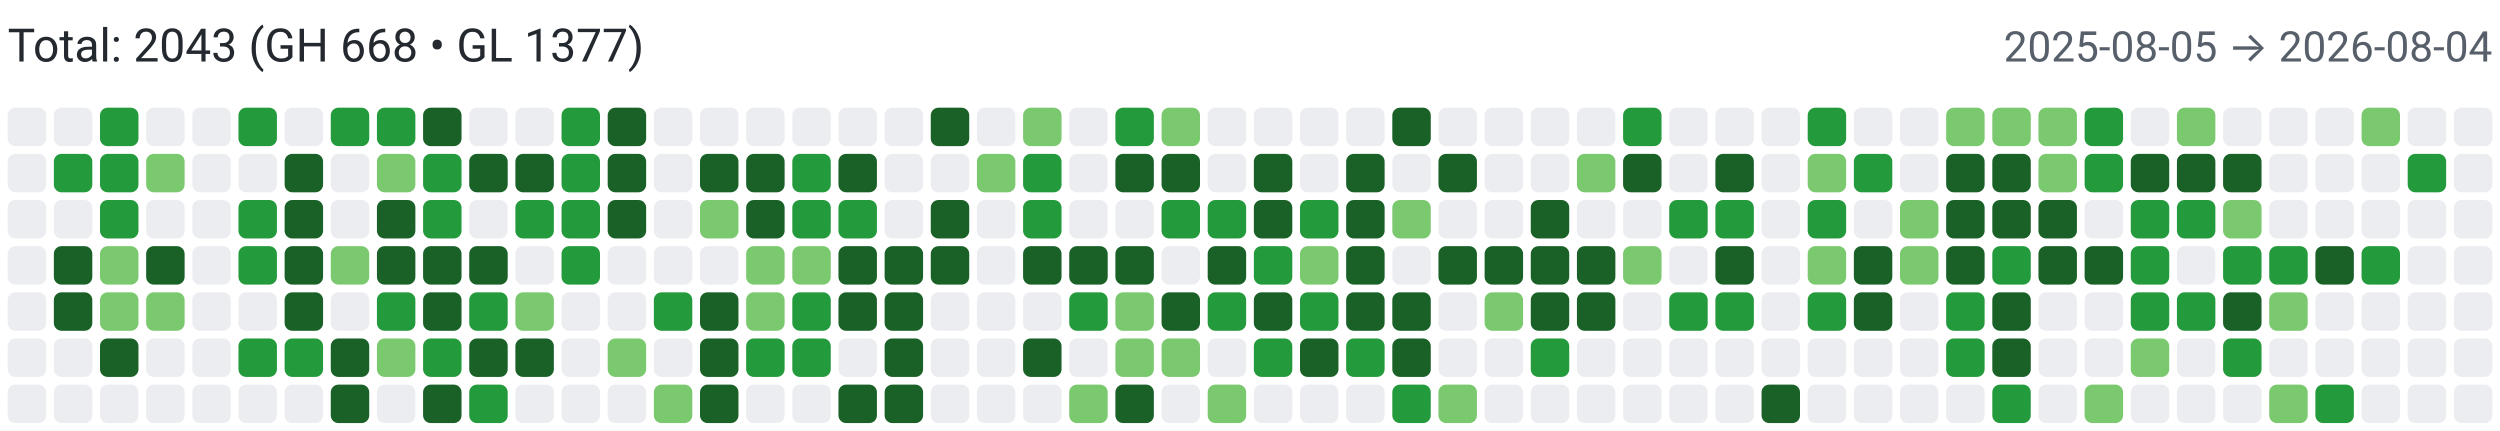
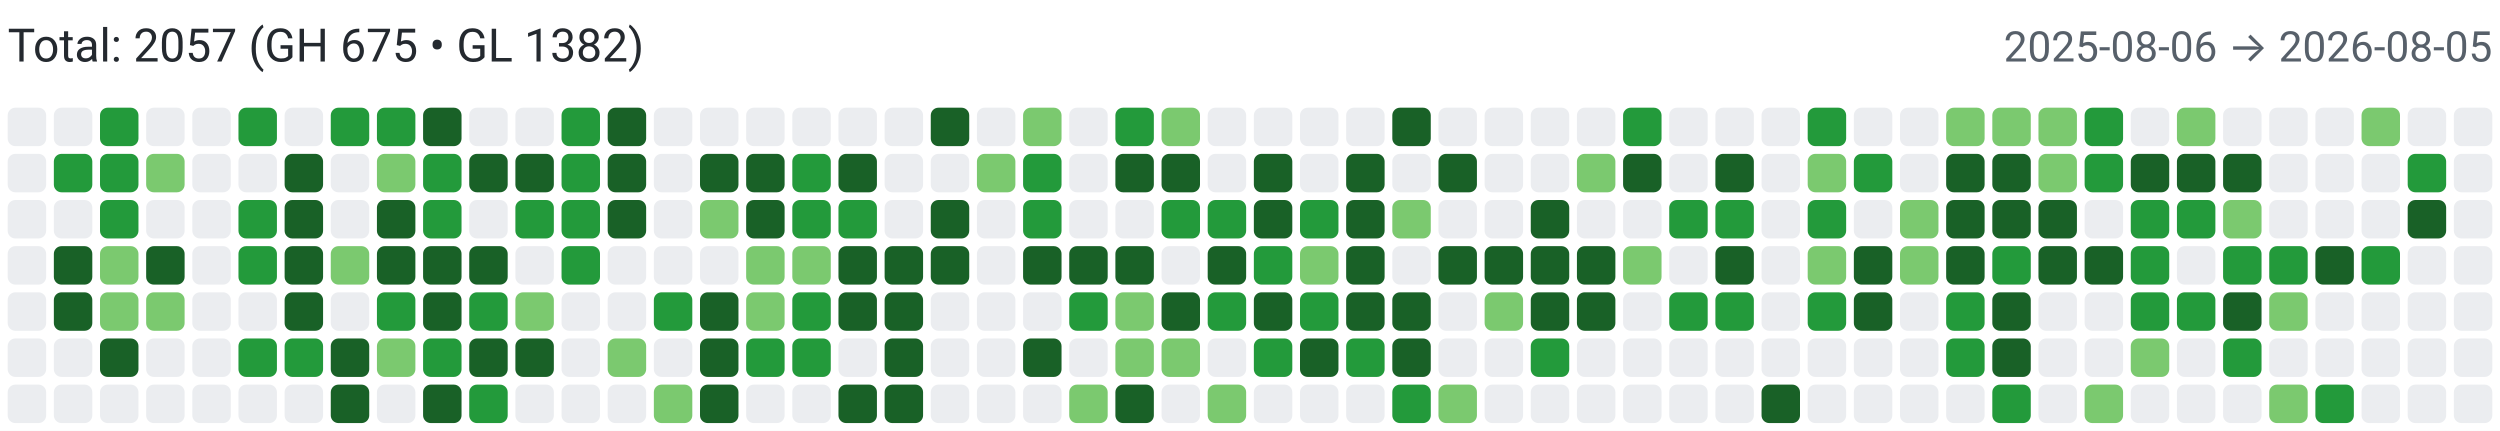
<svg xmlns="http://www.w3.org/2000/svg" width="650" height="112" viewBox="0 0 650 112" role="img" aria-label="Combined contributions">
  <rect width="100%" height="100%" fill="#fff" />
-   <text x="2" y="16" font-family="system-ui,-apple-system,Segoe UI,Roboto,Ubuntu,Cantarell,Noto Sans,sans-serif" font-size="12" fill="#24292f">Total: 2043 (GH 668 • GL 1377)</text>
-   <text x="648" y="16" text-anchor="end" font-family="system-ui,-apple-system,Segoe UI,Roboto,Ubuntu,Cantarell,Noto Sans,sans-serif" font-size="11" fill="#57606a">2025-08-05 → 2026-08-04</text>
+   <text x="2" y="16" font-family="system-ui,-apple-system,Segoe UI,Roboto,Ubuntu,Cantarell,Noto Sans,sans-serif" font-size="12" fill="#24292f">Total: 2057 (GH 675 • GL 1382)</text>
+   <text x="648" y="16" text-anchor="end" font-family="system-ui,-apple-system,Segoe UI,Roboto,Ubuntu,Cantarell,Noto Sans,sans-serif" font-size="11" fill="#57606a">2025-08-06 → 2026-08-05</text>
  <rect x="2" y="28" width="10" height="10" rx="2" ry="2" fill="#ebedf0">
        </rect>
  <rect x="2" y="40" width="10" height="10" rx="2" ry="2" fill="#ebedf0">
        </rect>
  <rect x="2" y="52" width="10" height="10" rx="2" ry="2" fill="#ebedf0">
        </rect>
  <rect x="2" y="64" width="10" height="10" rx="2" ry="2" fill="#ebedf0">
        </rect>
  <rect x="2" y="76" width="10" height="10" rx="2" ry="2" fill="#ebedf0">
        </rect>
  <rect x="2" y="88" width="10" height="10" rx="2" ry="2" fill="#ebedf0">
        </rect>
  <rect x="2" y="100" width="10" height="10" rx="2" ry="2" fill="#ebedf0">
        </rect>
  <rect x="14" y="28" width="10" height="10" rx="2" ry="2" fill="#ebedf0">
        </rect>
  <rect x="14" y="40" width="10" height="10" rx="2" ry="2" fill="#239a3b">
        </rect>
  <rect x="14" y="52" width="10" height="10" rx="2" ry="2" fill="#ebedf0">
        </rect>
  <rect x="14" y="64" width="10" height="10" rx="2" ry="2" fill="#196127">
        </rect>
  <rect x="14" y="76" width="10" height="10" rx="2" ry="2" fill="#196127">
        </rect>
  <rect x="14" y="88" width="10" height="10" rx="2" ry="2" fill="#ebedf0">
        </rect>
  <rect x="14" y="100" width="10" height="10" rx="2" ry="2" fill="#ebedf0">
        </rect>
  <rect x="26" y="28" width="10" height="10" rx="2" ry="2" fill="#239a3b">
        </rect>
  <rect x="26" y="40" width="10" height="10" rx="2" ry="2" fill="#239a3b">
        </rect>
  <rect x="26" y="52" width="10" height="10" rx="2" ry="2" fill="#239a3b">
        </rect>
  <rect x="26" y="64" width="10" height="10" rx="2" ry="2" fill="#7bc96f">
        </rect>
  <rect x="26" y="76" width="10" height="10" rx="2" ry="2" fill="#7bc96f">
        </rect>
  <rect x="26" y="88" width="10" height="10" rx="2" ry="2" fill="#196127">
        </rect>
  <rect x="26" y="100" width="10" height="10" rx="2" ry="2" fill="#ebedf0">
        </rect>
  <rect x="38" y="28" width="10" height="10" rx="2" ry="2" fill="#ebedf0">
        </rect>
  <rect x="38" y="40" width="10" height="10" rx="2" ry="2" fill="#7bc96f">
        </rect>
  <rect x="38" y="52" width="10" height="10" rx="2" ry="2" fill="#ebedf0">
        </rect>
  <rect x="38" y="64" width="10" height="10" rx="2" ry="2" fill="#196127">
        </rect>
  <rect x="38" y="76" width="10" height="10" rx="2" ry="2" fill="#7bc96f">
        </rect>
  <rect x="38" y="88" width="10" height="10" rx="2" ry="2" fill="#ebedf0">
        </rect>
  <rect x="38" y="100" width="10" height="10" rx="2" ry="2" fill="#ebedf0">
        </rect>
  <rect x="50" y="28" width="10" height="10" rx="2" ry="2" fill="#ebedf0">
        </rect>
  <rect x="50" y="40" width="10" height="10" rx="2" ry="2" fill="#ebedf0">
        </rect>
  <rect x="50" y="52" width="10" height="10" rx="2" ry="2" fill="#ebedf0">
        </rect>
  <rect x="50" y="64" width="10" height="10" rx="2" ry="2" fill="#ebedf0">
        </rect>
  <rect x="50" y="76" width="10" height="10" rx="2" ry="2" fill="#ebedf0">
        </rect>
  <rect x="50" y="88" width="10" height="10" rx="2" ry="2" fill="#ebedf0">
        </rect>
  <rect x="50" y="100" width="10" height="10" rx="2" ry="2" fill="#ebedf0">
        </rect>
  <rect x="62" y="28" width="10" height="10" rx="2" ry="2" fill="#239a3b">
        </rect>
  <rect x="62" y="40" width="10" height="10" rx="2" ry="2" fill="#ebedf0">
        </rect>
  <rect x="62" y="52" width="10" height="10" rx="2" ry="2" fill="#239a3b">
        </rect>
  <rect x="62" y="64" width="10" height="10" rx="2" ry="2" fill="#239a3b">
        </rect>
  <rect x="62" y="76" width="10" height="10" rx="2" ry="2" fill="#ebedf0">
        </rect>
  <rect x="62" y="88" width="10" height="10" rx="2" ry="2" fill="#239a3b">
        </rect>
  <rect x="62" y="100" width="10" height="10" rx="2" ry="2" fill="#ebedf0">
        </rect>
  <rect x="74" y="28" width="10" height="10" rx="2" ry="2" fill="#ebedf0">
        </rect>
  <rect x="74" y="40" width="10" height="10" rx="2" ry="2" fill="#196127">
        </rect>
  <rect x="74" y="52" width="10" height="10" rx="2" ry="2" fill="#196127">
        </rect>
  <rect x="74" y="64" width="10" height="10" rx="2" ry="2" fill="#196127">
        </rect>
  <rect x="74" y="76" width="10" height="10" rx="2" ry="2" fill="#196127">
        </rect>
  <rect x="74" y="88" width="10" height="10" rx="2" ry="2" fill="#239a3b">
        </rect>
  <rect x="74" y="100" width="10" height="10" rx="2" ry="2" fill="#ebedf0">
        </rect>
  <rect x="86" y="28" width="10" height="10" rx="2" ry="2" fill="#239a3b">
        </rect>
  <rect x="86" y="40" width="10" height="10" rx="2" ry="2" fill="#ebedf0">
        </rect>
  <rect x="86" y="52" width="10" height="10" rx="2" ry="2" fill="#ebedf0">
        </rect>
  <rect x="86" y="64" width="10" height="10" rx="2" ry="2" fill="#7bc96f">
        </rect>
  <rect x="86" y="76" width="10" height="10" rx="2" ry="2" fill="#ebedf0">
        </rect>
  <rect x="86" y="88" width="10" height="10" rx="2" ry="2" fill="#196127">
        </rect>
  <rect x="86" y="100" width="10" height="10" rx="2" ry="2" fill="#196127">
        </rect>
  <rect x="98" y="28" width="10" height="10" rx="2" ry="2" fill="#239a3b">
        </rect>
  <rect x="98" y="40" width="10" height="10" rx="2" ry="2" fill="#7bc96f">
        </rect>
  <rect x="98" y="52" width="10" height="10" rx="2" ry="2" fill="#196127">
        </rect>
  <rect x="98" y="64" width="10" height="10" rx="2" ry="2" fill="#196127">
        </rect>
  <rect x="98" y="76" width="10" height="10" rx="2" ry="2" fill="#239a3b">
        </rect>
  <rect x="98" y="88" width="10" height="10" rx="2" ry="2" fill="#7bc96f">
        </rect>
  <rect x="98" y="100" width="10" height="10" rx="2" ry="2" fill="#ebedf0">
        </rect>
  <rect x="110" y="28" width="10" height="10" rx="2" ry="2" fill="#196127">
        </rect>
  <rect x="110" y="40" width="10" height="10" rx="2" ry="2" fill="#239a3b">
        </rect>
  <rect x="110" y="52" width="10" height="10" rx="2" ry="2" fill="#239a3b">
        </rect>
  <rect x="110" y="64" width="10" height="10" rx="2" ry="2" fill="#196127">
        </rect>
  <rect x="110" y="76" width="10" height="10" rx="2" ry="2" fill="#196127">
        </rect>
  <rect x="110" y="88" width="10" height="10" rx="2" ry="2" fill="#239a3b">
        </rect>
  <rect x="110" y="100" width="10" height="10" rx="2" ry="2" fill="#196127">
        </rect>
  <rect x="122" y="28" width="10" height="10" rx="2" ry="2" fill="#ebedf0">
        </rect>
  <rect x="122" y="40" width="10" height="10" rx="2" ry="2" fill="#196127">
        </rect>
  <rect x="122" y="52" width="10" height="10" rx="2" ry="2" fill="#ebedf0">
        </rect>
  <rect x="122" y="64" width="10" height="10" rx="2" ry="2" fill="#196127">
        </rect>
  <rect x="122" y="76" width="10" height="10" rx="2" ry="2" fill="#239a3b">
        </rect>
  <rect x="122" y="88" width="10" height="10" rx="2" ry="2" fill="#196127">
        </rect>
  <rect x="122" y="100" width="10" height="10" rx="2" ry="2" fill="#239a3b">
        </rect>
  <rect x="134" y="28" width="10" height="10" rx="2" ry="2" fill="#ebedf0">
        </rect>
  <rect x="134" y="40" width="10" height="10" rx="2" ry="2" fill="#196127">
        </rect>
  <rect x="134" y="52" width="10" height="10" rx="2" ry="2" fill="#239a3b">
        </rect>
  <rect x="134" y="64" width="10" height="10" rx="2" ry="2" fill="#ebedf0">
        </rect>
  <rect x="134" y="76" width="10" height="10" rx="2" ry="2" fill="#7bc96f">
        </rect>
  <rect x="134" y="88" width="10" height="10" rx="2" ry="2" fill="#196127">
        </rect>
  <rect x="134" y="100" width="10" height="10" rx="2" ry="2" fill="#ebedf0">
        </rect>
  <rect x="146" y="28" width="10" height="10" rx="2" ry="2" fill="#239a3b">
        </rect>
  <rect x="146" y="40" width="10" height="10" rx="2" ry="2" fill="#239a3b">
        </rect>
  <rect x="146" y="52" width="10" height="10" rx="2" ry="2" fill="#239a3b">
        </rect>
  <rect x="146" y="64" width="10" height="10" rx="2" ry="2" fill="#239a3b">
        </rect>
  <rect x="146" y="76" width="10" height="10" rx="2" ry="2" fill="#ebedf0">
        </rect>
  <rect x="146" y="88" width="10" height="10" rx="2" ry="2" fill="#ebedf0">
        </rect>
  <rect x="146" y="100" width="10" height="10" rx="2" ry="2" fill="#ebedf0">
        </rect>
  <rect x="158" y="28" width="10" height="10" rx="2" ry="2" fill="#196127">
        </rect>
  <rect x="158" y="40" width="10" height="10" rx="2" ry="2" fill="#196127">
        </rect>
  <rect x="158" y="52" width="10" height="10" rx="2" ry="2" fill="#196127">
        </rect>
  <rect x="158" y="64" width="10" height="10" rx="2" ry="2" fill="#ebedf0">
        </rect>
  <rect x="158" y="76" width="10" height="10" rx="2" ry="2" fill="#ebedf0">
        </rect>
  <rect x="158" y="88" width="10" height="10" rx="2" ry="2" fill="#7bc96f">
        </rect>
  <rect x="158" y="100" width="10" height="10" rx="2" ry="2" fill="#ebedf0">
        </rect>
  <rect x="170" y="28" width="10" height="10" rx="2" ry="2" fill="#ebedf0">
        </rect>
  <rect x="170" y="40" width="10" height="10" rx="2" ry="2" fill="#ebedf0">
        </rect>
  <rect x="170" y="52" width="10" height="10" rx="2" ry="2" fill="#ebedf0">
        </rect>
  <rect x="170" y="64" width="10" height="10" rx="2" ry="2" fill="#ebedf0">
        </rect>
  <rect x="170" y="76" width="10" height="10" rx="2" ry="2" fill="#239a3b">
        </rect>
  <rect x="170" y="88" width="10" height="10" rx="2" ry="2" fill="#ebedf0">
        </rect>
  <rect x="170" y="100" width="10" height="10" rx="2" ry="2" fill="#7bc96f">
        </rect>
  <rect x="182" y="28" width="10" height="10" rx="2" ry="2" fill="#ebedf0">
        </rect>
  <rect x="182" y="40" width="10" height="10" rx="2" ry="2" fill="#196127">
        </rect>
  <rect x="182" y="52" width="10" height="10" rx="2" ry="2" fill="#7bc96f">
        </rect>
  <rect x="182" y="64" width="10" height="10" rx="2" ry="2" fill="#ebedf0">
        </rect>
  <rect x="182" y="76" width="10" height="10" rx="2" ry="2" fill="#196127">
        </rect>
  <rect x="182" y="88" width="10" height="10" rx="2" ry="2" fill="#196127">
        </rect>
  <rect x="182" y="100" width="10" height="10" rx="2" ry="2" fill="#196127">
        </rect>
  <rect x="194" y="28" width="10" height="10" rx="2" ry="2" fill="#ebedf0">
        </rect>
  <rect x="194" y="40" width="10" height="10" rx="2" ry="2" fill="#196127">
        </rect>
  <rect x="194" y="52" width="10" height="10" rx="2" ry="2" fill="#196127">
        </rect>
  <rect x="194" y="64" width="10" height="10" rx="2" ry="2" fill="#7bc96f">
        </rect>
  <rect x="194" y="76" width="10" height="10" rx="2" ry="2" fill="#7bc96f">
        </rect>
  <rect x="194" y="88" width="10" height="10" rx="2" ry="2" fill="#239a3b">
        </rect>
  <rect x="194" y="100" width="10" height="10" rx="2" ry="2" fill="#ebedf0">
        </rect>
  <rect x="206" y="28" width="10" height="10" rx="2" ry="2" fill="#ebedf0">
        </rect>
  <rect x="206" y="40" width="10" height="10" rx="2" ry="2" fill="#239a3b">
        </rect>
  <rect x="206" y="52" width="10" height="10" rx="2" ry="2" fill="#239a3b">
        </rect>
  <rect x="206" y="64" width="10" height="10" rx="2" ry="2" fill="#7bc96f">
        </rect>
  <rect x="206" y="76" width="10" height="10" rx="2" ry="2" fill="#239a3b">
        </rect>
  <rect x="206" y="88" width="10" height="10" rx="2" ry="2" fill="#239a3b">
        </rect>
  <rect x="206" y="100" width="10" height="10" rx="2" ry="2" fill="#ebedf0">
        </rect>
  <rect x="218" y="28" width="10" height="10" rx="2" ry="2" fill="#ebedf0">
        </rect>
  <rect x="218" y="40" width="10" height="10" rx="2" ry="2" fill="#196127">
        </rect>
  <rect x="218" y="52" width="10" height="10" rx="2" ry="2" fill="#239a3b">
        </rect>
  <rect x="218" y="64" width="10" height="10" rx="2" ry="2" fill="#196127">
        </rect>
  <rect x="218" y="76" width="10" height="10" rx="2" ry="2" fill="#196127">
        </rect>
  <rect x="218" y="88" width="10" height="10" rx="2" ry="2" fill="#ebedf0">
        </rect>
  <rect x="218" y="100" width="10" height="10" rx="2" ry="2" fill="#196127">
        </rect>
  <rect x="230" y="28" width="10" height="10" rx="2" ry="2" fill="#ebedf0">
        </rect>
  <rect x="230" y="40" width="10" height="10" rx="2" ry="2" fill="#ebedf0">
        </rect>
  <rect x="230" y="52" width="10" height="10" rx="2" ry="2" fill="#ebedf0">
        </rect>
  <rect x="230" y="64" width="10" height="10" rx="2" ry="2" fill="#196127">
        </rect>
  <rect x="230" y="76" width="10" height="10" rx="2" ry="2" fill="#196127">
        </rect>
  <rect x="230" y="88" width="10" height="10" rx="2" ry="2" fill="#196127">
        </rect>
  <rect x="230" y="100" width="10" height="10" rx="2" ry="2" fill="#196127">
        </rect>
  <rect x="242" y="28" width="10" height="10" rx="2" ry="2" fill="#196127">
        </rect>
  <rect x="242" y="40" width="10" height="10" rx="2" ry="2" fill="#ebedf0">
        </rect>
  <rect x="242" y="52" width="10" height="10" rx="2" ry="2" fill="#196127">
        </rect>
  <rect x="242" y="64" width="10" height="10" rx="2" ry="2" fill="#196127">
        </rect>
  <rect x="242" y="76" width="10" height="10" rx="2" ry="2" fill="#ebedf0">
        </rect>
  <rect x="242" y="88" width="10" height="10" rx="2" ry="2" fill="#ebedf0">
        </rect>
  <rect x="242" y="100" width="10" height="10" rx="2" ry="2" fill="#ebedf0">
        </rect>
  <rect x="254" y="28" width="10" height="10" rx="2" ry="2" fill="#ebedf0">
        </rect>
  <rect x="254" y="40" width="10" height="10" rx="2" ry="2" fill="#7bc96f">
        </rect>
  <rect x="254" y="52" width="10" height="10" rx="2" ry="2" fill="#ebedf0">
        </rect>
  <rect x="254" y="64" width="10" height="10" rx="2" ry="2" fill="#ebedf0">
        </rect>
  <rect x="254" y="76" width="10" height="10" rx="2" ry="2" fill="#ebedf0">
        </rect>
  <rect x="254" y="88" width="10" height="10" rx="2" ry="2" fill="#ebedf0">
        </rect>
  <rect x="254" y="100" width="10" height="10" rx="2" ry="2" fill="#ebedf0">
        </rect>
  <rect x="266" y="28" width="10" height="10" rx="2" ry="2" fill="#7bc96f">
        </rect>
  <rect x="266" y="40" width="10" height="10" rx="2" ry="2" fill="#239a3b">
        </rect>
  <rect x="266" y="52" width="10" height="10" rx="2" ry="2" fill="#239a3b">
        </rect>
  <rect x="266" y="64" width="10" height="10" rx="2" ry="2" fill="#196127">
        </rect>
  <rect x="266" y="76" width="10" height="10" rx="2" ry="2" fill="#ebedf0">
        </rect>
  <rect x="266" y="88" width="10" height="10" rx="2" ry="2" fill="#196127">
        </rect>
  <rect x="266" y="100" width="10" height="10" rx="2" ry="2" fill="#ebedf0">
        </rect>
  <rect x="278" y="28" width="10" height="10" rx="2" ry="2" fill="#ebedf0">
        </rect>
  <rect x="278" y="40" width="10" height="10" rx="2" ry="2" fill="#ebedf0">
        </rect>
  <rect x="278" y="52" width="10" height="10" rx="2" ry="2" fill="#ebedf0">
        </rect>
  <rect x="278" y="64" width="10" height="10" rx="2" ry="2" fill="#196127">
        </rect>
  <rect x="278" y="76" width="10" height="10" rx="2" ry="2" fill="#239a3b">
        </rect>
  <rect x="278" y="88" width="10" height="10" rx="2" ry="2" fill="#ebedf0">
        </rect>
  <rect x="278" y="100" width="10" height="10" rx="2" ry="2" fill="#7bc96f">
        </rect>
  <rect x="290" y="28" width="10" height="10" rx="2" ry="2" fill="#239a3b">
        </rect>
  <rect x="290" y="40" width="10" height="10" rx="2" ry="2" fill="#196127">
        </rect>
  <rect x="290" y="52" width="10" height="10" rx="2" ry="2" fill="#ebedf0">
        </rect>
  <rect x="290" y="64" width="10" height="10" rx="2" ry="2" fill="#196127">
        </rect>
  <rect x="290" y="76" width="10" height="10" rx="2" ry="2" fill="#7bc96f">
        </rect>
  <rect x="290" y="88" width="10" height="10" rx="2" ry="2" fill="#7bc96f">
        </rect>
  <rect x="290" y="100" width="10" height="10" rx="2" ry="2" fill="#196127">
        </rect>
  <rect x="302" y="28" width="10" height="10" rx="2" ry="2" fill="#7bc96f">
        </rect>
  <rect x="302" y="40" width="10" height="10" rx="2" ry="2" fill="#196127">
        </rect>
  <rect x="302" y="52" width="10" height="10" rx="2" ry="2" fill="#239a3b">
        </rect>
  <rect x="302" y="64" width="10" height="10" rx="2" ry="2" fill="#ebedf0">
        </rect>
  <rect x="302" y="76" width="10" height="10" rx="2" ry="2" fill="#196127">
        </rect>
  <rect x="302" y="88" width="10" height="10" rx="2" ry="2" fill="#7bc96f">
        </rect>
  <rect x="302" y="100" width="10" height="10" rx="2" ry="2" fill="#ebedf0">
        </rect>
  <rect x="314" y="28" width="10" height="10" rx="2" ry="2" fill="#ebedf0">
        </rect>
  <rect x="314" y="40" width="10" height="10" rx="2" ry="2" fill="#ebedf0">
        </rect>
  <rect x="314" y="52" width="10" height="10" rx="2" ry="2" fill="#239a3b">
        </rect>
  <rect x="314" y="64" width="10" height="10" rx="2" ry="2" fill="#196127">
        </rect>
  <rect x="314" y="76" width="10" height="10" rx="2" ry="2" fill="#239a3b">
        </rect>
  <rect x="314" y="88" width="10" height="10" rx="2" ry="2" fill="#ebedf0">
        </rect>
  <rect x="314" y="100" width="10" height="10" rx="2" ry="2" fill="#7bc96f">
        </rect>
  <rect x="326" y="28" width="10" height="10" rx="2" ry="2" fill="#ebedf0">
        </rect>
  <rect x="326" y="40" width="10" height="10" rx="2" ry="2" fill="#196127">
        </rect>
  <rect x="326" y="52" width="10" height="10" rx="2" ry="2" fill="#196127">
        </rect>
  <rect x="326" y="64" width="10" height="10" rx="2" ry="2" fill="#239a3b">
        </rect>
  <rect x="326" y="76" width="10" height="10" rx="2" ry="2" fill="#196127">
        </rect>
  <rect x="326" y="88" width="10" height="10" rx="2" ry="2" fill="#239a3b">
        </rect>
  <rect x="326" y="100" width="10" height="10" rx="2" ry="2" fill="#ebedf0">
        </rect>
  <rect x="338" y="28" width="10" height="10" rx="2" ry="2" fill="#ebedf0">
        </rect>
  <rect x="338" y="40" width="10" height="10" rx="2" ry="2" fill="#ebedf0">
        </rect>
  <rect x="338" y="52" width="10" height="10" rx="2" ry="2" fill="#239a3b">
        </rect>
  <rect x="338" y="64" width="10" height="10" rx="2" ry="2" fill="#7bc96f">
        </rect>
  <rect x="338" y="76" width="10" height="10" rx="2" ry="2" fill="#239a3b">
        </rect>
  <rect x="338" y="88" width="10" height="10" rx="2" ry="2" fill="#196127">
        </rect>
  <rect x="338" y="100" width="10" height="10" rx="2" ry="2" fill="#ebedf0">
        </rect>
  <rect x="350" y="28" width="10" height="10" rx="2" ry="2" fill="#ebedf0">
        </rect>
  <rect x="350" y="40" width="10" height="10" rx="2" ry="2" fill="#196127">
        </rect>
  <rect x="350" y="52" width="10" height="10" rx="2" ry="2" fill="#196127">
        </rect>
  <rect x="350" y="64" width="10" height="10" rx="2" ry="2" fill="#196127">
        </rect>
  <rect x="350" y="76" width="10" height="10" rx="2" ry="2" fill="#196127">
        </rect>
  <rect x="350" y="88" width="10" height="10" rx="2" ry="2" fill="#239a3b">
        </rect>
  <rect x="350" y="100" width="10" height="10" rx="2" ry="2" fill="#ebedf0">
        </rect>
  <rect x="362" y="28" width="10" height="10" rx="2" ry="2" fill="#196127">
        </rect>
  <rect x="362" y="40" width="10" height="10" rx="2" ry="2" fill="#ebedf0">
        </rect>
  <rect x="362" y="52" width="10" height="10" rx="2" ry="2" fill="#7bc96f">
        </rect>
  <rect x="362" y="64" width="10" height="10" rx="2" ry="2" fill="#ebedf0">
        </rect>
  <rect x="362" y="76" width="10" height="10" rx="2" ry="2" fill="#196127">
        </rect>
  <rect x="362" y="88" width="10" height="10" rx="2" ry="2" fill="#196127">
        </rect>
  <rect x="362" y="100" width="10" height="10" rx="2" ry="2" fill="#239a3b">
        </rect>
  <rect x="374" y="28" width="10" height="10" rx="2" ry="2" fill="#ebedf0">
        </rect>
  <rect x="374" y="40" width="10" height="10" rx="2" ry="2" fill="#196127">
        </rect>
  <rect x="374" y="52" width="10" height="10" rx="2" ry="2" fill="#ebedf0">
        </rect>
  <rect x="374" y="64" width="10" height="10" rx="2" ry="2" fill="#196127">
        </rect>
  <rect x="374" y="76" width="10" height="10" rx="2" ry="2" fill="#ebedf0">
        </rect>
  <rect x="374" y="88" width="10" height="10" rx="2" ry="2" fill="#ebedf0">
        </rect>
  <rect x="374" y="100" width="10" height="10" rx="2" ry="2" fill="#7bc96f">
        </rect>
  <rect x="386" y="28" width="10" height="10" rx="2" ry="2" fill="#ebedf0">
        </rect>
  <rect x="386" y="40" width="10" height="10" rx="2" ry="2" fill="#ebedf0">
        </rect>
  <rect x="386" y="52" width="10" height="10" rx="2" ry="2" fill="#ebedf0">
        </rect>
  <rect x="386" y="64" width="10" height="10" rx="2" ry="2" fill="#196127">
        </rect>
  <rect x="386" y="76" width="10" height="10" rx="2" ry="2" fill="#7bc96f">
        </rect>
  <rect x="386" y="88" width="10" height="10" rx="2" ry="2" fill="#ebedf0">
        </rect>
  <rect x="386" y="100" width="10" height="10" rx="2" ry="2" fill="#ebedf0">
        </rect>
  <rect x="398" y="28" width="10" height="10" rx="2" ry="2" fill="#ebedf0">
        </rect>
  <rect x="398" y="40" width="10" height="10" rx="2" ry="2" fill="#ebedf0">
        </rect>
  <rect x="398" y="52" width="10" height="10" rx="2" ry="2" fill="#196127">
        </rect>
  <rect x="398" y="64" width="10" height="10" rx="2" ry="2" fill="#196127">
        </rect>
  <rect x="398" y="76" width="10" height="10" rx="2" ry="2" fill="#196127">
        </rect>
  <rect x="398" y="88" width="10" height="10" rx="2" ry="2" fill="#239a3b">
        </rect>
  <rect x="398" y="100" width="10" height="10" rx="2" ry="2" fill="#ebedf0">
        </rect>
  <rect x="410" y="28" width="10" height="10" rx="2" ry="2" fill="#ebedf0">
        </rect>
  <rect x="410" y="40" width="10" height="10" rx="2" ry="2" fill="#7bc96f">
        </rect>
  <rect x="410" y="52" width="10" height="10" rx="2" ry="2" fill="#ebedf0">
        </rect>
  <rect x="410" y="64" width="10" height="10" rx="2" ry="2" fill="#196127">
        </rect>
  <rect x="410" y="76" width="10" height="10" rx="2" ry="2" fill="#196127">
        </rect>
  <rect x="410" y="88" width="10" height="10" rx="2" ry="2" fill="#ebedf0">
        </rect>
  <rect x="410" y="100" width="10" height="10" rx="2" ry="2" fill="#ebedf0">
        </rect>
  <rect x="422" y="28" width="10" height="10" rx="2" ry="2" fill="#239a3b">
        </rect>
  <rect x="422" y="40" width="10" height="10" rx="2" ry="2" fill="#196127">
        </rect>
  <rect x="422" y="52" width="10" height="10" rx="2" ry="2" fill="#ebedf0">
        </rect>
  <rect x="422" y="64" width="10" height="10" rx="2" ry="2" fill="#7bc96f">
        </rect>
  <rect x="422" y="76" width="10" height="10" rx="2" ry="2" fill="#ebedf0">
        </rect>
  <rect x="422" y="88" width="10" height="10" rx="2" ry="2" fill="#ebedf0">
        </rect>
  <rect x="422" y="100" width="10" height="10" rx="2" ry="2" fill="#ebedf0">
        </rect>
  <rect x="434" y="28" width="10" height="10" rx="2" ry="2" fill="#ebedf0">
        </rect>
  <rect x="434" y="40" width="10" height="10" rx="2" ry="2" fill="#ebedf0">
        </rect>
  <rect x="434" y="52" width="10" height="10" rx="2" ry="2" fill="#239a3b">
        </rect>
  <rect x="434" y="64" width="10" height="10" rx="2" ry="2" fill="#ebedf0">
        </rect>
  <rect x="434" y="76" width="10" height="10" rx="2" ry="2" fill="#239a3b">
        </rect>
  <rect x="434" y="88" width="10" height="10" rx="2" ry="2" fill="#ebedf0">
        </rect>
  <rect x="434" y="100" width="10" height="10" rx="2" ry="2" fill="#ebedf0">
        </rect>
  <rect x="446" y="28" width="10" height="10" rx="2" ry="2" fill="#ebedf0">
        </rect>
  <rect x="446" y="40" width="10" height="10" rx="2" ry="2" fill="#196127">
        </rect>
  <rect x="446" y="52" width="10" height="10" rx="2" ry="2" fill="#239a3b">
        </rect>
  <rect x="446" y="64" width="10" height="10" rx="2" ry="2" fill="#196127">
        </rect>
  <rect x="446" y="76" width="10" height="10" rx="2" ry="2" fill="#239a3b">
        </rect>
  <rect x="446" y="88" width="10" height="10" rx="2" ry="2" fill="#ebedf0">
        </rect>
  <rect x="446" y="100" width="10" height="10" rx="2" ry="2" fill="#ebedf0">
        </rect>
  <rect x="458" y="28" width="10" height="10" rx="2" ry="2" fill="#ebedf0">
        </rect>
  <rect x="458" y="40" width="10" height="10" rx="2" ry="2" fill="#ebedf0">
        </rect>
  <rect x="458" y="52" width="10" height="10" rx="2" ry="2" fill="#ebedf0">
        </rect>
  <rect x="458" y="64" width="10" height="10" rx="2" ry="2" fill="#ebedf0">
        </rect>
  <rect x="458" y="76" width="10" height="10" rx="2" ry="2" fill="#ebedf0">
        </rect>
  <rect x="458" y="88" width="10" height="10" rx="2" ry="2" fill="#ebedf0">
        </rect>
  <rect x="458" y="100" width="10" height="10" rx="2" ry="2" fill="#196127">
        </rect>
  <rect x="470" y="28" width="10" height="10" rx="2" ry="2" fill="#239a3b">
        </rect>
  <rect x="470" y="40" width="10" height="10" rx="2" ry="2" fill="#7bc96f">
        </rect>
  <rect x="470" y="52" width="10" height="10" rx="2" ry="2" fill="#239a3b">
        </rect>
  <rect x="470" y="64" width="10" height="10" rx="2" ry="2" fill="#7bc96f">
        </rect>
  <rect x="470" y="76" width="10" height="10" rx="2" ry="2" fill="#239a3b">
        </rect>
  <rect x="470" y="88" width="10" height="10" rx="2" ry="2" fill="#ebedf0">
        </rect>
  <rect x="470" y="100" width="10" height="10" rx="2" ry="2" fill="#ebedf0">
        </rect>
  <rect x="482" y="28" width="10" height="10" rx="2" ry="2" fill="#ebedf0">
        </rect>
  <rect x="482" y="40" width="10" height="10" rx="2" ry="2" fill="#239a3b">
        </rect>
  <rect x="482" y="52" width="10" height="10" rx="2" ry="2" fill="#ebedf0">
        </rect>
  <rect x="482" y="64" width="10" height="10" rx="2" ry="2" fill="#196127">
        </rect>
  <rect x="482" y="76" width="10" height="10" rx="2" ry="2" fill="#196127">
        </rect>
  <rect x="482" y="88" width="10" height="10" rx="2" ry="2" fill="#ebedf0">
        </rect>
  <rect x="482" y="100" width="10" height="10" rx="2" ry="2" fill="#ebedf0">
        </rect>
  <rect x="494" y="28" width="10" height="10" rx="2" ry="2" fill="#ebedf0">
        </rect>
  <rect x="494" y="40" width="10" height="10" rx="2" ry="2" fill="#ebedf0">
        </rect>
  <rect x="494" y="52" width="10" height="10" rx="2" ry="2" fill="#7bc96f">
        </rect>
  <rect x="494" y="64" width="10" height="10" rx="2" ry="2" fill="#7bc96f">
        </rect>
  <rect x="494" y="76" width="10" height="10" rx="2" ry="2" fill="#ebedf0">
        </rect>
  <rect x="494" y="88" width="10" height="10" rx="2" ry="2" fill="#ebedf0">
        </rect>
  <rect x="494" y="100" width="10" height="10" rx="2" ry="2" fill="#ebedf0">
        </rect>
  <rect x="506" y="28" width="10" height="10" rx="2" ry="2" fill="#7bc96f">
        </rect>
  <rect x="506" y="40" width="10" height="10" rx="2" ry="2" fill="#196127">
        </rect>
  <rect x="506" y="52" width="10" height="10" rx="2" ry="2" fill="#196127">
        </rect>
  <rect x="506" y="64" width="10" height="10" rx="2" ry="2" fill="#196127">
        </rect>
  <rect x="506" y="76" width="10" height="10" rx="2" ry="2" fill="#239a3b">
        </rect>
  <rect x="506" y="88" width="10" height="10" rx="2" ry="2" fill="#239a3b">
        </rect>
  <rect x="506" y="100" width="10" height="10" rx="2" ry="2" fill="#ebedf0">
        </rect>
  <rect x="518" y="28" width="10" height="10" rx="2" ry="2" fill="#7bc96f">
        </rect>
  <rect x="518" y="40" width="10" height="10" rx="2" ry="2" fill="#196127">
        </rect>
  <rect x="518" y="52" width="10" height="10" rx="2" ry="2" fill="#196127">
        </rect>
  <rect x="518" y="64" width="10" height="10" rx="2" ry="2" fill="#239a3b">
        </rect>
  <rect x="518" y="76" width="10" height="10" rx="2" ry="2" fill="#196127">
        </rect>
  <rect x="518" y="88" width="10" height="10" rx="2" ry="2" fill="#196127">
        </rect>
  <rect x="518" y="100" width="10" height="10" rx="2" ry="2" fill="#239a3b">
        </rect>
  <rect x="530" y="28" width="10" height="10" rx="2" ry="2" fill="#7bc96f">
        </rect>
  <rect x="530" y="40" width="10" height="10" rx="2" ry="2" fill="#7bc96f">
        </rect>
  <rect x="530" y="52" width="10" height="10" rx="2" ry="2" fill="#196127">
        </rect>
  <rect x="530" y="64" width="10" height="10" rx="2" ry="2" fill="#196127">
        </rect>
  <rect x="530" y="76" width="10" height="10" rx="2" ry="2" fill="#ebedf0">
        </rect>
  <rect x="530" y="88" width="10" height="10" rx="2" ry="2" fill="#ebedf0">
        </rect>
  <rect x="530" y="100" width="10" height="10" rx="2" ry="2" fill="#ebedf0">
        </rect>
  <rect x="542" y="28" width="10" height="10" rx="2" ry="2" fill="#239a3b">
        </rect>
  <rect x="542" y="40" width="10" height="10" rx="2" ry="2" fill="#239a3b">
        </rect>
  <rect x="542" y="52" width="10" height="10" rx="2" ry="2" fill="#ebedf0">
        </rect>
  <rect x="542" y="64" width="10" height="10" rx="2" ry="2" fill="#196127">
        </rect>
  <rect x="542" y="76" width="10" height="10" rx="2" ry="2" fill="#ebedf0">
        </rect>
  <rect x="542" y="88" width="10" height="10" rx="2" ry="2" fill="#ebedf0">
        </rect>
  <rect x="542" y="100" width="10" height="10" rx="2" ry="2" fill="#7bc96f">
        </rect>
  <rect x="554" y="28" width="10" height="10" rx="2" ry="2" fill="#ebedf0">
        </rect>
  <rect x="554" y="40" width="10" height="10" rx="2" ry="2" fill="#196127">
        </rect>
  <rect x="554" y="52" width="10" height="10" rx="2" ry="2" fill="#239a3b">
        </rect>
  <rect x="554" y="64" width="10" height="10" rx="2" ry="2" fill="#239a3b">
        </rect>
  <rect x="554" y="76" width="10" height="10" rx="2" ry="2" fill="#239a3b">
        </rect>
  <rect x="554" y="88" width="10" height="10" rx="2" ry="2" fill="#7bc96f">
        </rect>
  <rect x="554" y="100" width="10" height="10" rx="2" ry="2" fill="#ebedf0">
        </rect>
  <rect x="566" y="28" width="10" height="10" rx="2" ry="2" fill="#7bc96f">
        </rect>
  <rect x="566" y="40" width="10" height="10" rx="2" ry="2" fill="#196127">
        </rect>
  <rect x="566" y="52" width="10" height="10" rx="2" ry="2" fill="#239a3b">
        </rect>
  <rect x="566" y="64" width="10" height="10" rx="2" ry="2" fill="#ebedf0">
        </rect>
  <rect x="566" y="76" width="10" height="10" rx="2" ry="2" fill="#239a3b">
        </rect>
  <rect x="566" y="88" width="10" height="10" rx="2" ry="2" fill="#ebedf0">
        </rect>
  <rect x="566" y="100" width="10" height="10" rx="2" ry="2" fill="#ebedf0">
        </rect>
  <rect x="578" y="28" width="10" height="10" rx="2" ry="2" fill="#ebedf0">
        </rect>
  <rect x="578" y="40" width="10" height="10" rx="2" ry="2" fill="#196127">
        </rect>
  <rect x="578" y="52" width="10" height="10" rx="2" ry="2" fill="#7bc96f">
        </rect>
  <rect x="578" y="64" width="10" height="10" rx="2" ry="2" fill="#239a3b">
        </rect>
  <rect x="578" y="76" width="10" height="10" rx="2" ry="2" fill="#196127">
        </rect>
  <rect x="578" y="88" width="10" height="10" rx="2" ry="2" fill="#239a3b">
        </rect>
  <rect x="578" y="100" width="10" height="10" rx="2" ry="2" fill="#ebedf0">
        </rect>
  <rect x="590" y="28" width="10" height="10" rx="2" ry="2" fill="#ebedf0">
        </rect>
  <rect x="590" y="40" width="10" height="10" rx="2" ry="2" fill="#ebedf0">
        </rect>
  <rect x="590" y="52" width="10" height="10" rx="2" ry="2" fill="#ebedf0">
        </rect>
  <rect x="590" y="64" width="10" height="10" rx="2" ry="2" fill="#239a3b">
        </rect>
  <rect x="590" y="76" width="10" height="10" rx="2" ry="2" fill="#7bc96f">
        </rect>
  <rect x="590" y="88" width="10" height="10" rx="2" ry="2" fill="#ebedf0">
        </rect>
  <rect x="590" y="100" width="10" height="10" rx="2" ry="2" fill="#7bc96f">
        </rect>
  <rect x="602" y="28" width="10" height="10" rx="2" ry="2" fill="#ebedf0">
        </rect>
  <rect x="602" y="40" width="10" height="10" rx="2" ry="2" fill="#ebedf0">
        </rect>
  <rect x="602" y="52" width="10" height="10" rx="2" ry="2" fill="#ebedf0">
        </rect>
  <rect x="602" y="64" width="10" height="10" rx="2" ry="2" fill="#196127">
        </rect>
  <rect x="602" y="76" width="10" height="10" rx="2" ry="2" fill="#ebedf0">
        </rect>
  <rect x="602" y="88" width="10" height="10" rx="2" ry="2" fill="#ebedf0">
        </rect>
  <rect x="602" y="100" width="10" height="10" rx="2" ry="2" fill="#239a3b">
        </rect>
  <rect x="614" y="28" width="10" height="10" rx="2" ry="2" fill="#7bc96f">
        </rect>
  <rect x="614" y="40" width="10" height="10" rx="2" ry="2" fill="#ebedf0">
        </rect>
  <rect x="614" y="52" width="10" height="10" rx="2" ry="2" fill="#ebedf0">
        </rect>
  <rect x="614" y="64" width="10" height="10" rx="2" ry="2" fill="#239a3b">
        </rect>
  <rect x="614" y="76" width="10" height="10" rx="2" ry="2" fill="#ebedf0">
        </rect>
  <rect x="614" y="88" width="10" height="10" rx="2" ry="2" fill="#ebedf0">
        </rect>
  <rect x="614" y="100" width="10" height="10" rx="2" ry="2" fill="#ebedf0">
        </rect>
  <rect x="626" y="28" width="10" height="10" rx="2" ry="2" fill="#ebedf0">
        </rect>
  <rect x="626" y="40" width="10" height="10" rx="2" ry="2" fill="#239a3b">
        </rect>
-   <rect x="626" y="52" width="10" height="10" rx="2" ry="2" fill="#ebedf0">
+   <rect x="626" y="52" width="10" height="10" rx="2" ry="2" fill="#196127">
        </rect>
  <rect x="626" y="64" width="10" height="10" rx="2" ry="2" fill="#ebedf0">
        </rect>
  <rect x="626" y="76" width="10" height="10" rx="2" ry="2" fill="#ebedf0">
        </rect>
  <rect x="626" y="88" width="10" height="10" rx="2" ry="2" fill="#ebedf0">
        </rect>
  <rect x="626" y="100" width="10" height="10" rx="2" ry="2" fill="#ebedf0">
        </rect>
  <rect x="638" y="28" width="10" height="10" rx="2" ry="2" fill="#ebedf0">
        </rect>
  <rect x="638" y="40" width="10" height="10" rx="2" ry="2" fill="#ebedf0">
        </rect>
  <rect x="638" y="52" width="10" height="10" rx="2" ry="2" fill="#ebedf0">
        </rect>
  <rect x="638" y="64" width="10" height="10" rx="2" ry="2" fill="#ebedf0">
        </rect>
  <rect x="638" y="76" width="10" height="10" rx="2" ry="2" fill="#ebedf0">
        </rect>
  <rect x="638" y="88" width="10" height="10" rx="2" ry="2" fill="#ebedf0">
        </rect>
  <rect x="638" y="100" width="10" height="10" rx="2" ry="2" fill="#ebedf0">
        </rect>
</svg>
